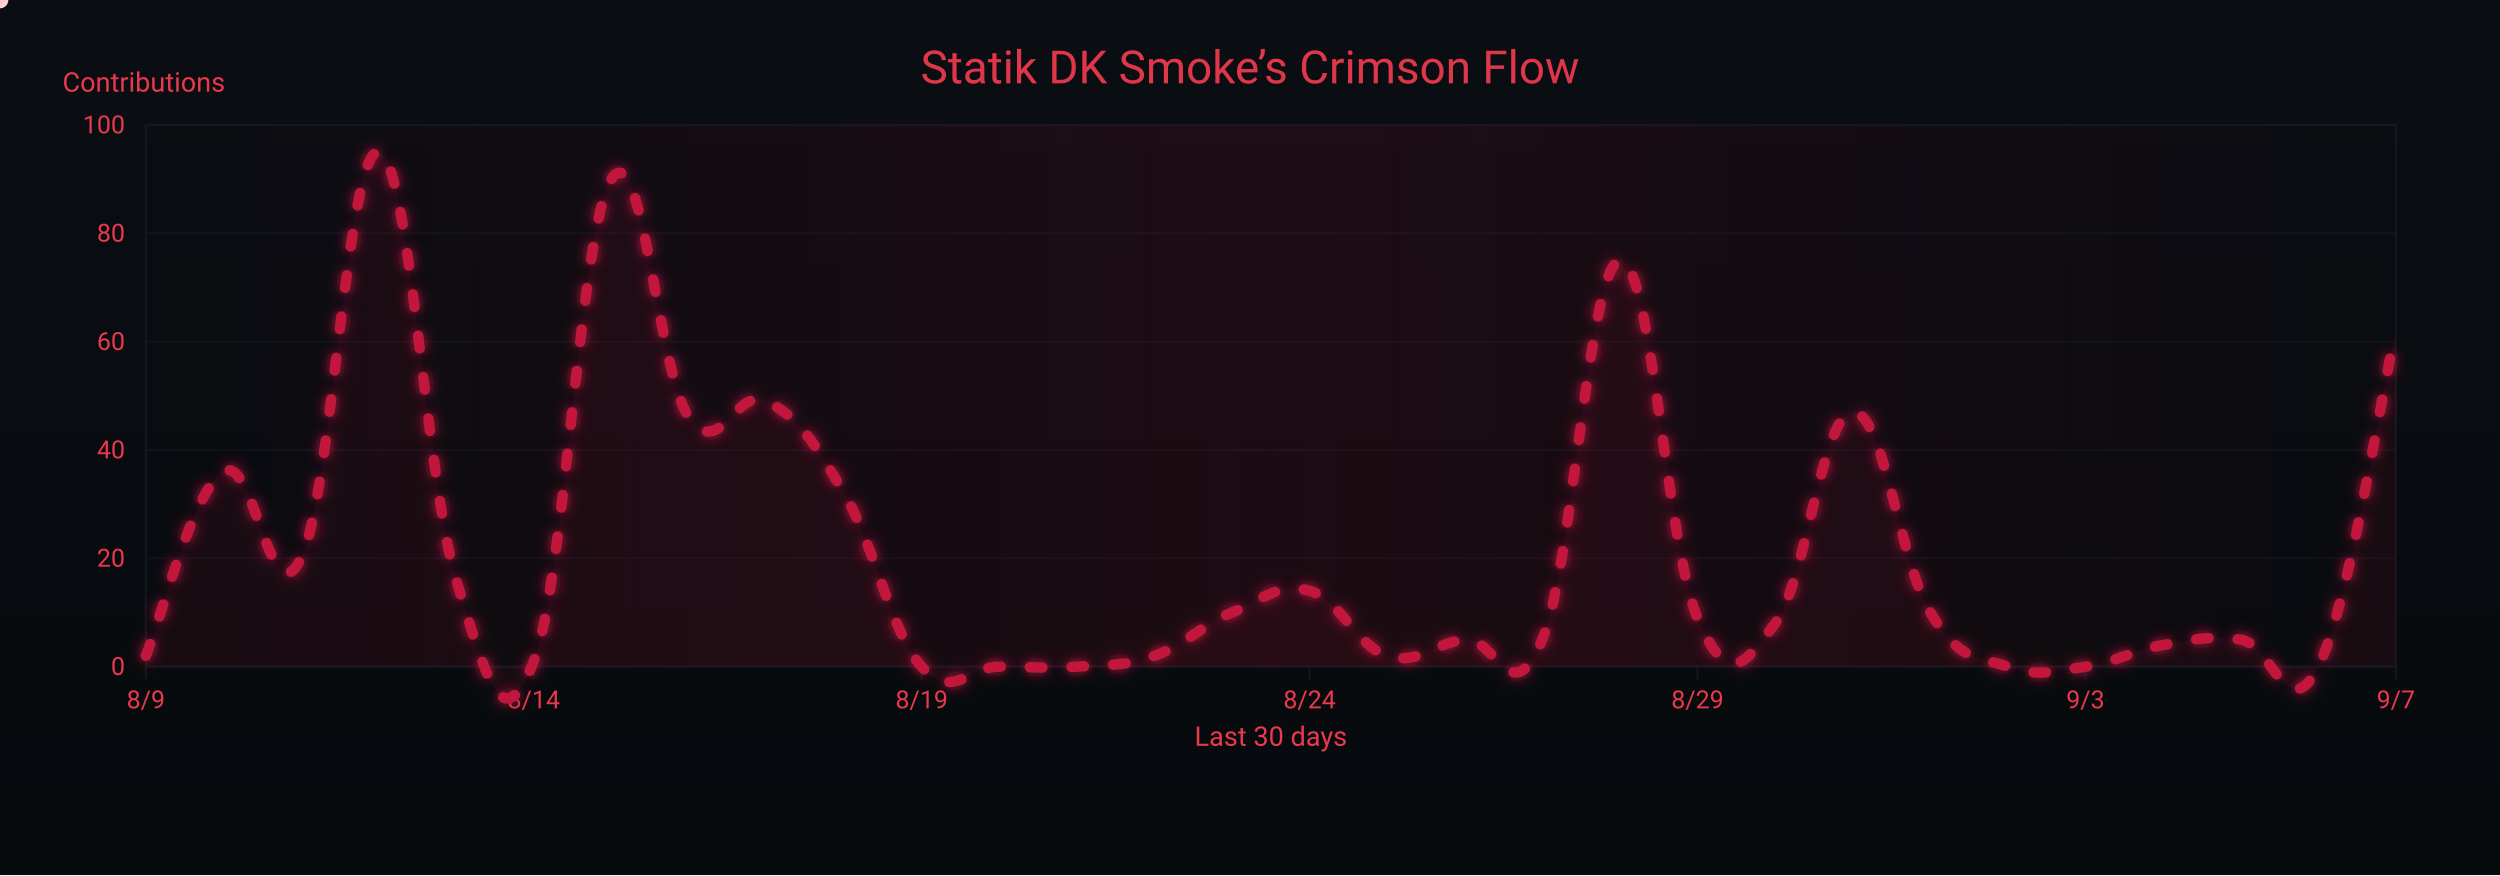
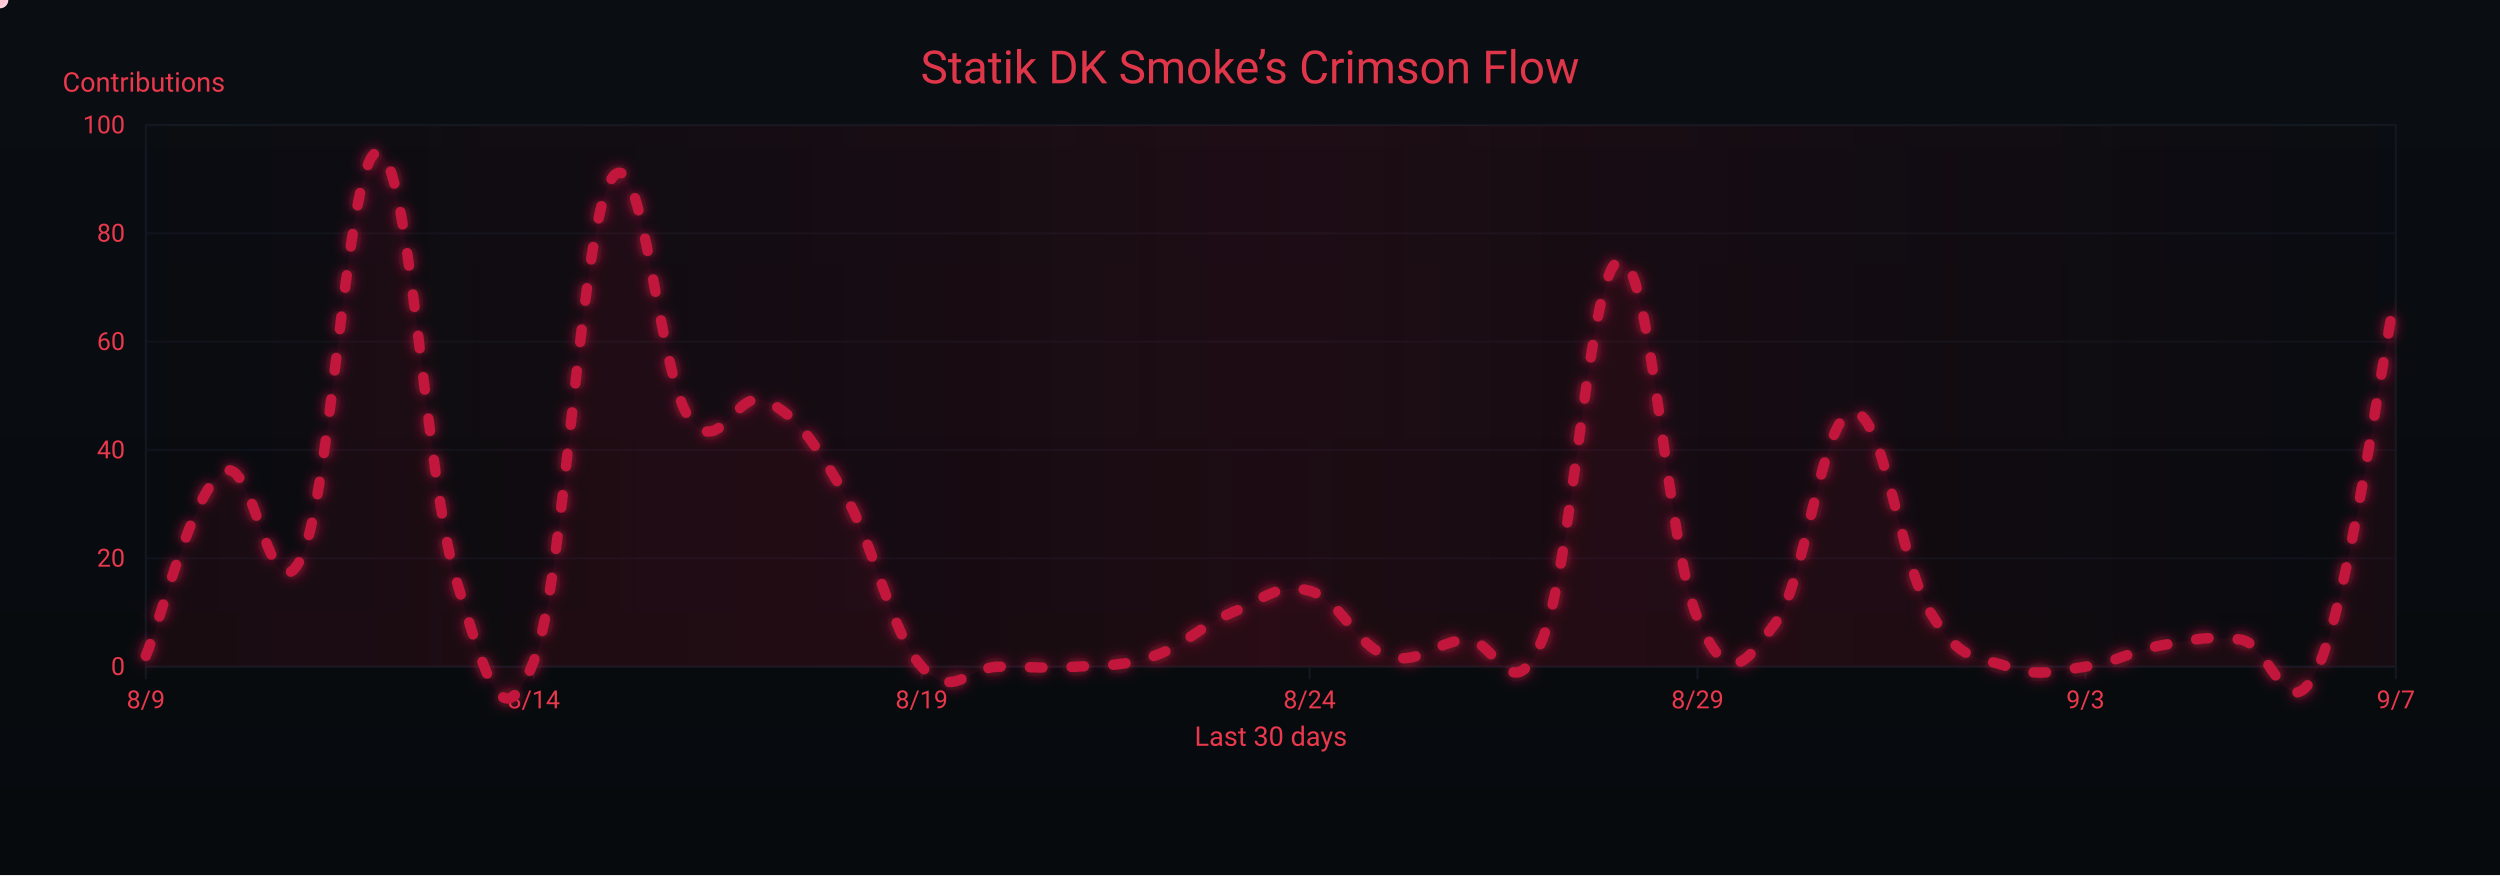
<svg xmlns="http://www.w3.org/2000/svg" width="1200" height="420" viewBox="0 0 1200 420" role="img" aria-label="Crimson Flow Graph">
  <defs>
    <linearGradient id="bgGrad" x1="0" y1="0" x2="0" y2="1">
      <stop offset="0%" stop-color="#0a0d12" />
      <stop offset="100%" stop-color="#070a0d" />
    </linearGradient>
    <filter id="glow">
      <feGaussianBlur stdDeviation="3" result="b1" />
      <feMerge>
        <feMergeNode in="b1" />
        <feMergeNode in="SourceGraphic" />
      </feMerge>
    </filter>
    <linearGradient id="sheen" x1="0" y1="0" x2="1" y2="0">
      <stop offset="0%" stop-color="#9b0e2a" stop-opacity="0" />
      <stop offset="50%" stop-color="#9b0e2a" stop-opacity=".14" />
      <stop offset="100%" stop-color="#9b0e2a" stop-opacity="0" />
      <animateTransform attributeName="gradientTransform" type="translate" from="-1 0" to="1 0" dur="9s" repeatCount="indefinite" />
    </linearGradient>
  </defs>
  <rect width="1200" height="420" fill="url(#bgGrad)" />
  <rect x="70" y="60" width="1080" height="260" fill="none" stroke="#121821" stroke-width="1" />
  <g font-family="ui-sans-serif,system-ui,-apple-system,Segoe UI,Roboto,Ubuntu,Arial" font-size="12">
    <path d="M70,320.0 H1150" stroke="#121821" stroke-width="1" opacity="0.6" />
    <text x="60" y="324.0" text-anchor="end" fill="#ea384c">0</text>
    <path d="M70,268.0 H1150" stroke="#121821" stroke-width="1" opacity="0.6" />
    <text x="60" y="272.0" text-anchor="end" fill="#ea384c">20</text>
    <path d="M70,216.0 H1150" stroke="#121821" stroke-width="1" opacity="0.6" />
    <text x="60" y="220.0" text-anchor="end" fill="#ea384c">40</text>
    <path d="M70,164.0 H1150" stroke="#121821" stroke-width="1" opacity="0.6" />
    <text x="60" y="168.0" text-anchor="end" fill="#ea384c">60</text>
    <path d="M70,112.0 H1150" stroke="#121821" stroke-width="1" opacity="0.6" />
    <text x="60" y="116.0" text-anchor="end" fill="#ea384c">80</text>
    <path d="M70,60.0 H1150" stroke="#121821" stroke-width="1" opacity="0.6" />
    <text x="60" y="64.0" text-anchor="end" fill="#ea384c">100</text>
    <text x="30" y="44" fill="#ea384c" font-size="13">Contributions</text>
  </g>
  <g font-family="ui-sans-serif,system-ui,-apple-system,Segoe UI,Roboto,Ubuntu,Arial" font-size="12">
    <path d="M70.0,320 V326" stroke="#121821" stroke-width="1" />
    <text x="70.0" y="340" text-anchor="middle" fill="#ea384c">8/9</text>
    <path d="M256.2,320 V326" stroke="#121821" stroke-width="1" />
    <text x="256.2" y="340" text-anchor="middle" fill="#ea384c">8/14</text>
    <path d="M442.4,320 V326" stroke="#121821" stroke-width="1" />
    <text x="442.4" y="340" text-anchor="middle" fill="#ea384c">8/19</text>
    <path d="M628.6,320 V326" stroke="#121821" stroke-width="1" />
    <text x="628.6" y="340" text-anchor="middle" fill="#ea384c">8/24</text>
    <path d="M814.8,320 V326" stroke="#121821" stroke-width="1" />
    <text x="814.8" y="340" text-anchor="middle" fill="#ea384c">8/29</text>
    <path d="M1001.0,320 V326" stroke="#121821" stroke-width="1" />
    <text x="1001.0" y="340" text-anchor="middle" fill="#ea384c">9/3</text>
    <path d="M1150.0,320 V326" stroke="#121821" stroke-width="1" />
    <text x="1150.0" y="340" text-anchor="middle" fill="#ea384c">9/7</text>
    <text x="610" y="358" text-anchor="middle" fill="#ea384c" font-size="13">Last 30 days</text>
  </g>
  <rect x="70" y="60" width="1080" height="260" fill="url(#sheen)" />
  <text x="600" y="40" text-anchor="middle" font-family="ui-sans-serif,system-ui,-apple-system,Segoe UI,Roboto,Ubuntu,Arial" font-size="22" fill="#ea384c" opacity=".95">Statik DK Smoke’s Crimson Flow</text>
-   <path d="M70.0,314.8 C77.4,297.1 92.3,235.8 107.2,226.4 C122.1,217.0 129.6,298.7 144.5,268.0 C159.4,237.3 166.8,70.9 181.7,73.0 C196.6,75.1 204.1,229.5 219.0,278.4 C233.9,327.3 241.3,355.9 256.2,317.4 C271.1,278.9 278.6,109.4 293.4,86.0 C308.3,62.6 315.8,179.1 330.7,200.4 C345.6,221.7 353.0,185.3 367.9,192.6 C382.8,199.9 390.3,211.3 405.2,236.8 C420.1,262.3 427.5,303.4 442.4,320.0 C457.3,336.6 464.8,320.0 479.7,320.0 C494.6,320.0 502.0,321.0 516.9,320.0 C531.8,319.0 539.2,320.0 554.1,314.8 C569.0,309.6 576.5,300.2 591.4,294.0 C606.3,287.8 613.7,279.4 628.6,283.6 C643.5,287.8 651.0,310.1 665.9,314.8 C680.8,319.5 688.2,308.6 703.1,307.0 C718.0,305.4 725.4,343.4 740.3,307.0 C755.2,270.6 762.7,127.1 777.6,125.0 C792.5,122.9 799.9,261.8 814.8,296.6 C829.7,331.4 837.2,319.0 852.1,299.2 C867.0,279.4 874.4,198.8 889.3,197.8 C904.2,196.8 911.7,269.6 926.6,294.0 C941.4,318.4 948.9,314.8 963.8,320.0 C978.7,325.2 986.1,322.1 1001.0,320.0 C1015.9,317.9 1023.4,312.2 1038.3,309.6 C1053.2,307.0 1060.6,304.9 1075.5,307.0 C1090.4,309.1 1097.9,349.6 1112.8,320.0 C1127.7,290.4 1142.6,191.0 1150.0,158.8 L 1150,320 L 70,320 Z" fill="#7a0f26" opacity=".13">
+   <path d="M70.0,314.8 C77.4,297.1 92.3,235.8 107.2,226.4 C122.1,217.0 129.6,298.7 144.5,268.0 C159.4,237.3 166.8,70.9 181.7,73.0 C196.6,75.1 204.1,229.5 219.0,278.4 C233.9,327.3 241.3,355.9 256.2,317.4 C271.1,278.9 278.6,109.4 293.4,86.0 C308.3,62.6 315.8,179.1 330.7,200.4 C345.6,221.7 353.0,185.3 367.9,192.6 C382.8,199.9 390.3,211.3 405.2,236.8 C420.1,262.3 427.5,303.4 442.4,320.0 C457.3,336.6 464.8,320.0 479.7,320.0 C494.6,320.0 502.0,321.0 516.9,320.0 C531.8,319.0 539.2,320.0 554.1,314.8 C569.0,309.6 576.5,300.2 591.4,294.0 C606.3,287.8 613.7,279.4 628.6,283.6 C643.5,287.8 651.0,310.1 665.9,314.8 C680.8,319.5 688.2,308.6 703.1,307.0 C718.0,305.4 725.4,343.4 740.3,307.0 C755.2,270.6 762.7,127.1 777.6,125.0 C792.5,122.9 799.9,261.8 814.8,296.6 C829.7,331.4 837.2,319.0 852.1,299.2 C867.0,279.4 874.4,198.8 889.3,197.8 C904.2,196.8 911.7,269.6 926.6,294.0 C941.4,318.4 948.9,314.8 963.8,320.0 C978.7,325.2 986.1,322.1 1001.0,320.0 C1015.9,317.9 1023.4,312.2 1038.3,309.6 C1053.2,307.0 1060.6,304.9 1075.5,307.0 C1090.4,309.1 1097.9,353.3 1112.8,320.0 C1127.7,286.7 1142.6,176.5 1150.0,140.6 L 1150,320 L 70,320 Z" fill="#7a0f26" opacity=".13">
    <animate attributeName="opacity" values=".10;.17;.10" dur="6s" repeatCount="indefinite" />
  </path>
-   <path id="curve" d="M70.0,314.8 C77.4,297.1 92.3,235.8 107.2,226.4 C122.1,217.0 129.6,298.7 144.5,268.0 C159.4,237.3 166.8,70.9 181.7,73.0 C196.6,75.1 204.1,229.5 219.0,278.4 C233.9,327.3 241.3,355.9 256.2,317.4 C271.1,278.9 278.6,109.4 293.4,86.0 C308.3,62.6 315.8,179.1 330.7,200.4 C345.6,221.7 353.0,185.3 367.9,192.6 C382.8,199.9 390.3,211.3 405.2,236.8 C420.1,262.3 427.5,303.4 442.4,320.0 C457.3,336.6 464.8,320.0 479.7,320.0 C494.6,320.0 502.0,321.0 516.9,320.0 C531.8,319.0 539.2,320.0 554.1,314.8 C569.0,309.6 576.5,300.2 591.4,294.0 C606.3,287.8 613.7,279.4 628.6,283.6 C643.5,287.8 651.0,310.1 665.9,314.8 C680.8,319.5 688.2,308.6 703.1,307.0 C718.0,305.4 725.4,343.4 740.3,307.0 C755.2,270.6 762.7,127.1 777.6,125.0 C792.5,122.9 799.9,261.8 814.8,296.6 C829.7,331.4 837.2,319.0 852.1,299.2 C867.0,279.4 874.4,198.8 889.3,197.8 C904.2,196.8 911.7,269.6 926.6,294.0 C941.4,318.4 948.9,314.8 963.8,320.0 C978.7,325.2 986.1,322.1 1001.0,320.0 C1015.9,317.9 1023.4,312.2 1038.3,309.6 C1053.2,307.0 1060.6,304.9 1075.5,307.0 C1090.4,309.1 1097.9,349.6 1112.8,320.0 C1127.7,290.4 1142.6,191.0 1150.0,158.8" fill="none" stroke="#c3193d" stroke-width="5" stroke-linecap="round" stroke-linejoin="round" stroke-dasharray="6 14" filter="url(#glow)">
+   <path id="curve" d="M70.0,314.8 C77.4,297.1 92.3,235.8 107.2,226.4 C122.1,217.0 129.6,298.7 144.5,268.0 C159.4,237.3 166.8,70.9 181.7,73.0 C196.6,75.1 204.1,229.5 219.0,278.4 C233.9,327.3 241.3,355.9 256.2,317.4 C271.1,278.9 278.6,109.4 293.4,86.0 C308.3,62.6 315.8,179.1 330.7,200.4 C345.6,221.7 353.0,185.3 367.9,192.6 C382.8,199.9 390.3,211.3 405.2,236.8 C420.1,262.3 427.5,303.4 442.4,320.0 C457.3,336.6 464.8,320.0 479.7,320.0 C494.6,320.0 502.0,321.0 516.9,320.0 C531.8,319.0 539.2,320.0 554.1,314.8 C569.0,309.6 576.5,300.2 591.4,294.0 C606.3,287.8 613.7,279.4 628.6,283.6 C643.5,287.8 651.0,310.1 665.9,314.8 C680.8,319.5 688.2,308.6 703.1,307.0 C718.0,305.4 725.4,343.4 740.3,307.0 C755.2,270.6 762.7,127.1 777.6,125.0 C792.5,122.9 799.9,261.8 814.8,296.6 C829.7,331.4 837.2,319.0 852.1,299.2 C867.0,279.4 874.4,198.8 889.3,197.8 C904.2,196.8 911.7,269.6 926.6,294.0 C941.4,318.4 948.9,314.8 963.8,320.0 C978.7,325.2 986.1,322.1 1001.0,320.0 C1015.9,317.9 1023.4,312.2 1038.3,309.6 C1053.2,307.0 1060.6,304.9 1075.5,307.0 C1090.4,309.1 1097.9,353.3 1112.8,320.0 C1127.7,286.7 1142.6,176.5 1150.0,140.6" fill="none" stroke="#c3193d" stroke-width="5" stroke-linecap="round" stroke-linejoin="round" stroke-dasharray="6 14" filter="url(#glow)">
    <animate attributeName="stroke-dashoffset" values="0;-220" dur="4.8s" repeatCount="indefinite" />
  </path>
  <g fill="#ffd1db">
    <circle r="4">
      <animateMotion dur="7s" rotate="auto" repeatCount="indefinite">
        <mpath href="#curve" />
      </animateMotion>
      <animate attributeName="opacity" values="1;.3;1" dur="2.2s" repeatCount="indefinite" />
    </circle>
    <circle r="3" fill="#ffffff">
      <animateMotion dur="8.2s" begin="1s" rotate="auto" repeatCount="indefinite">
        <mpath href="#curve" />
      </animateMotion>
      <animate attributeName="opacity" values=".7;.2;.7" dur="2.4s" repeatCount="indefinite" />
    </circle>
    <circle r="3" fill="#ffc7d3">
      <animateMotion dur="6s" begin="2s" rotate="auto" repeatCount="indefinite">
        <mpath href="#curve" />
      </animateMotion>
      <animate attributeName="opacity" values=".8;.3;.8" dur="2s" repeatCount="indefinite" />
    </circle>
  </g>
</svg>
